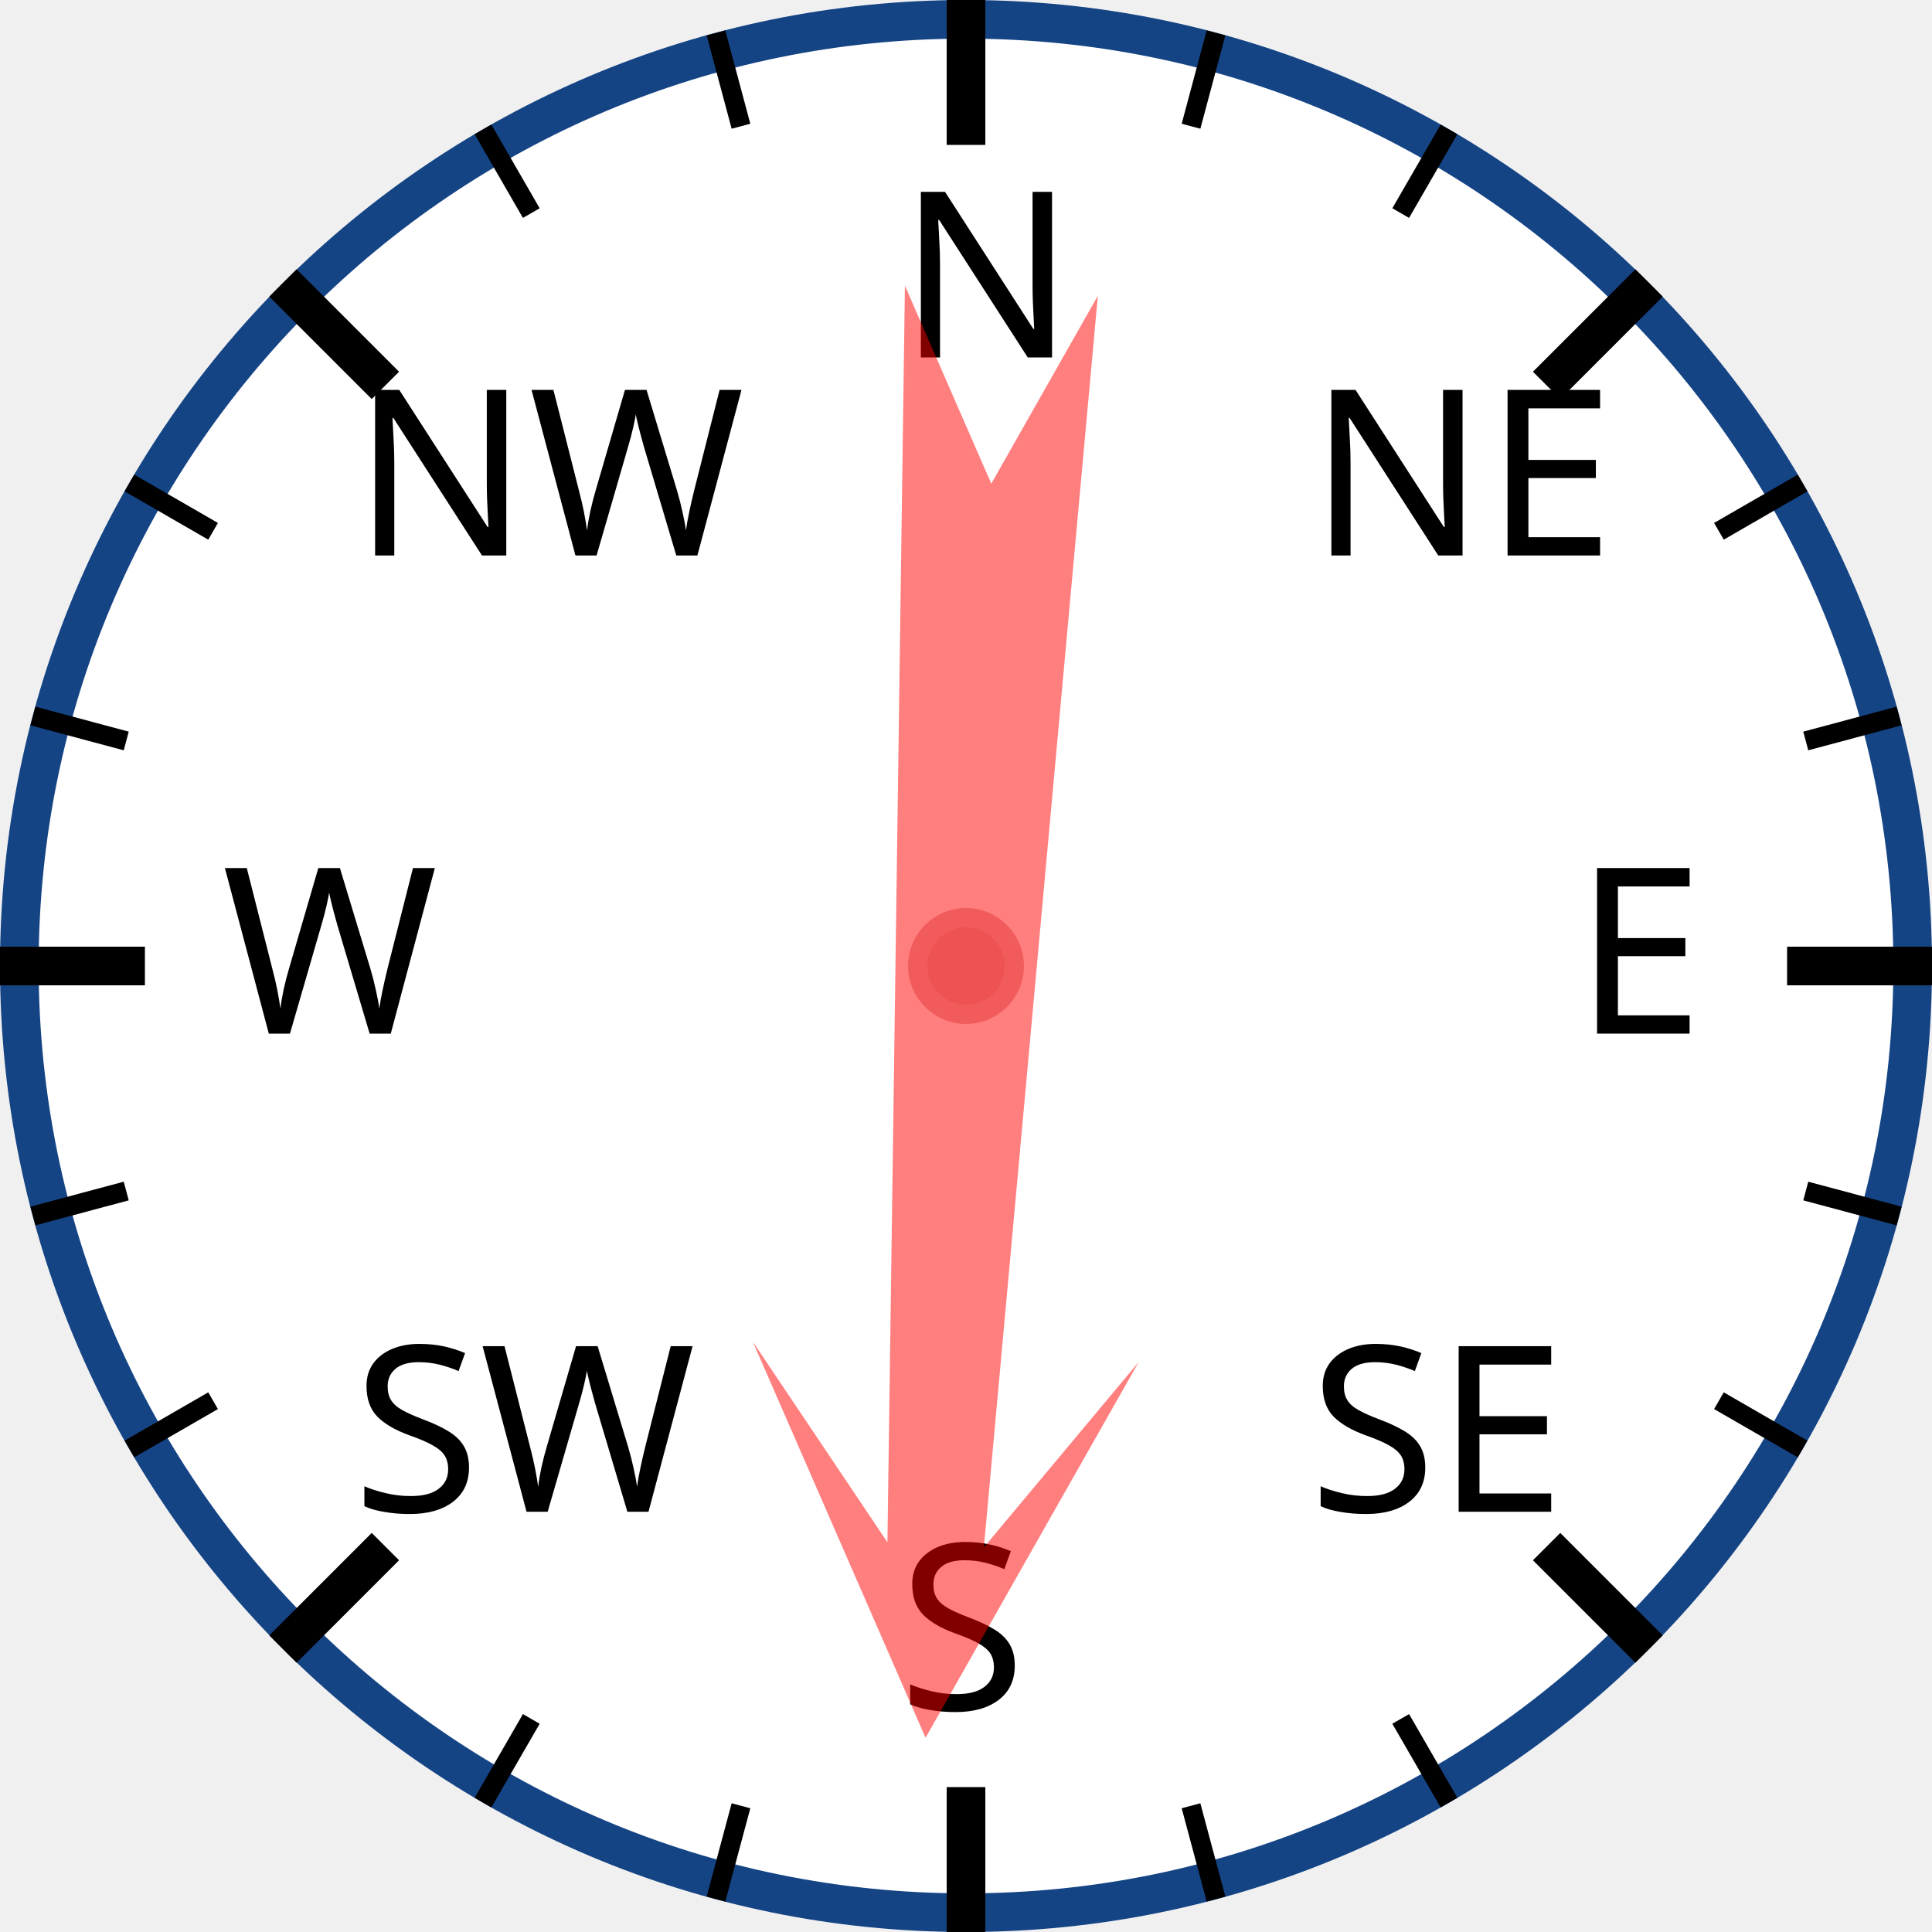
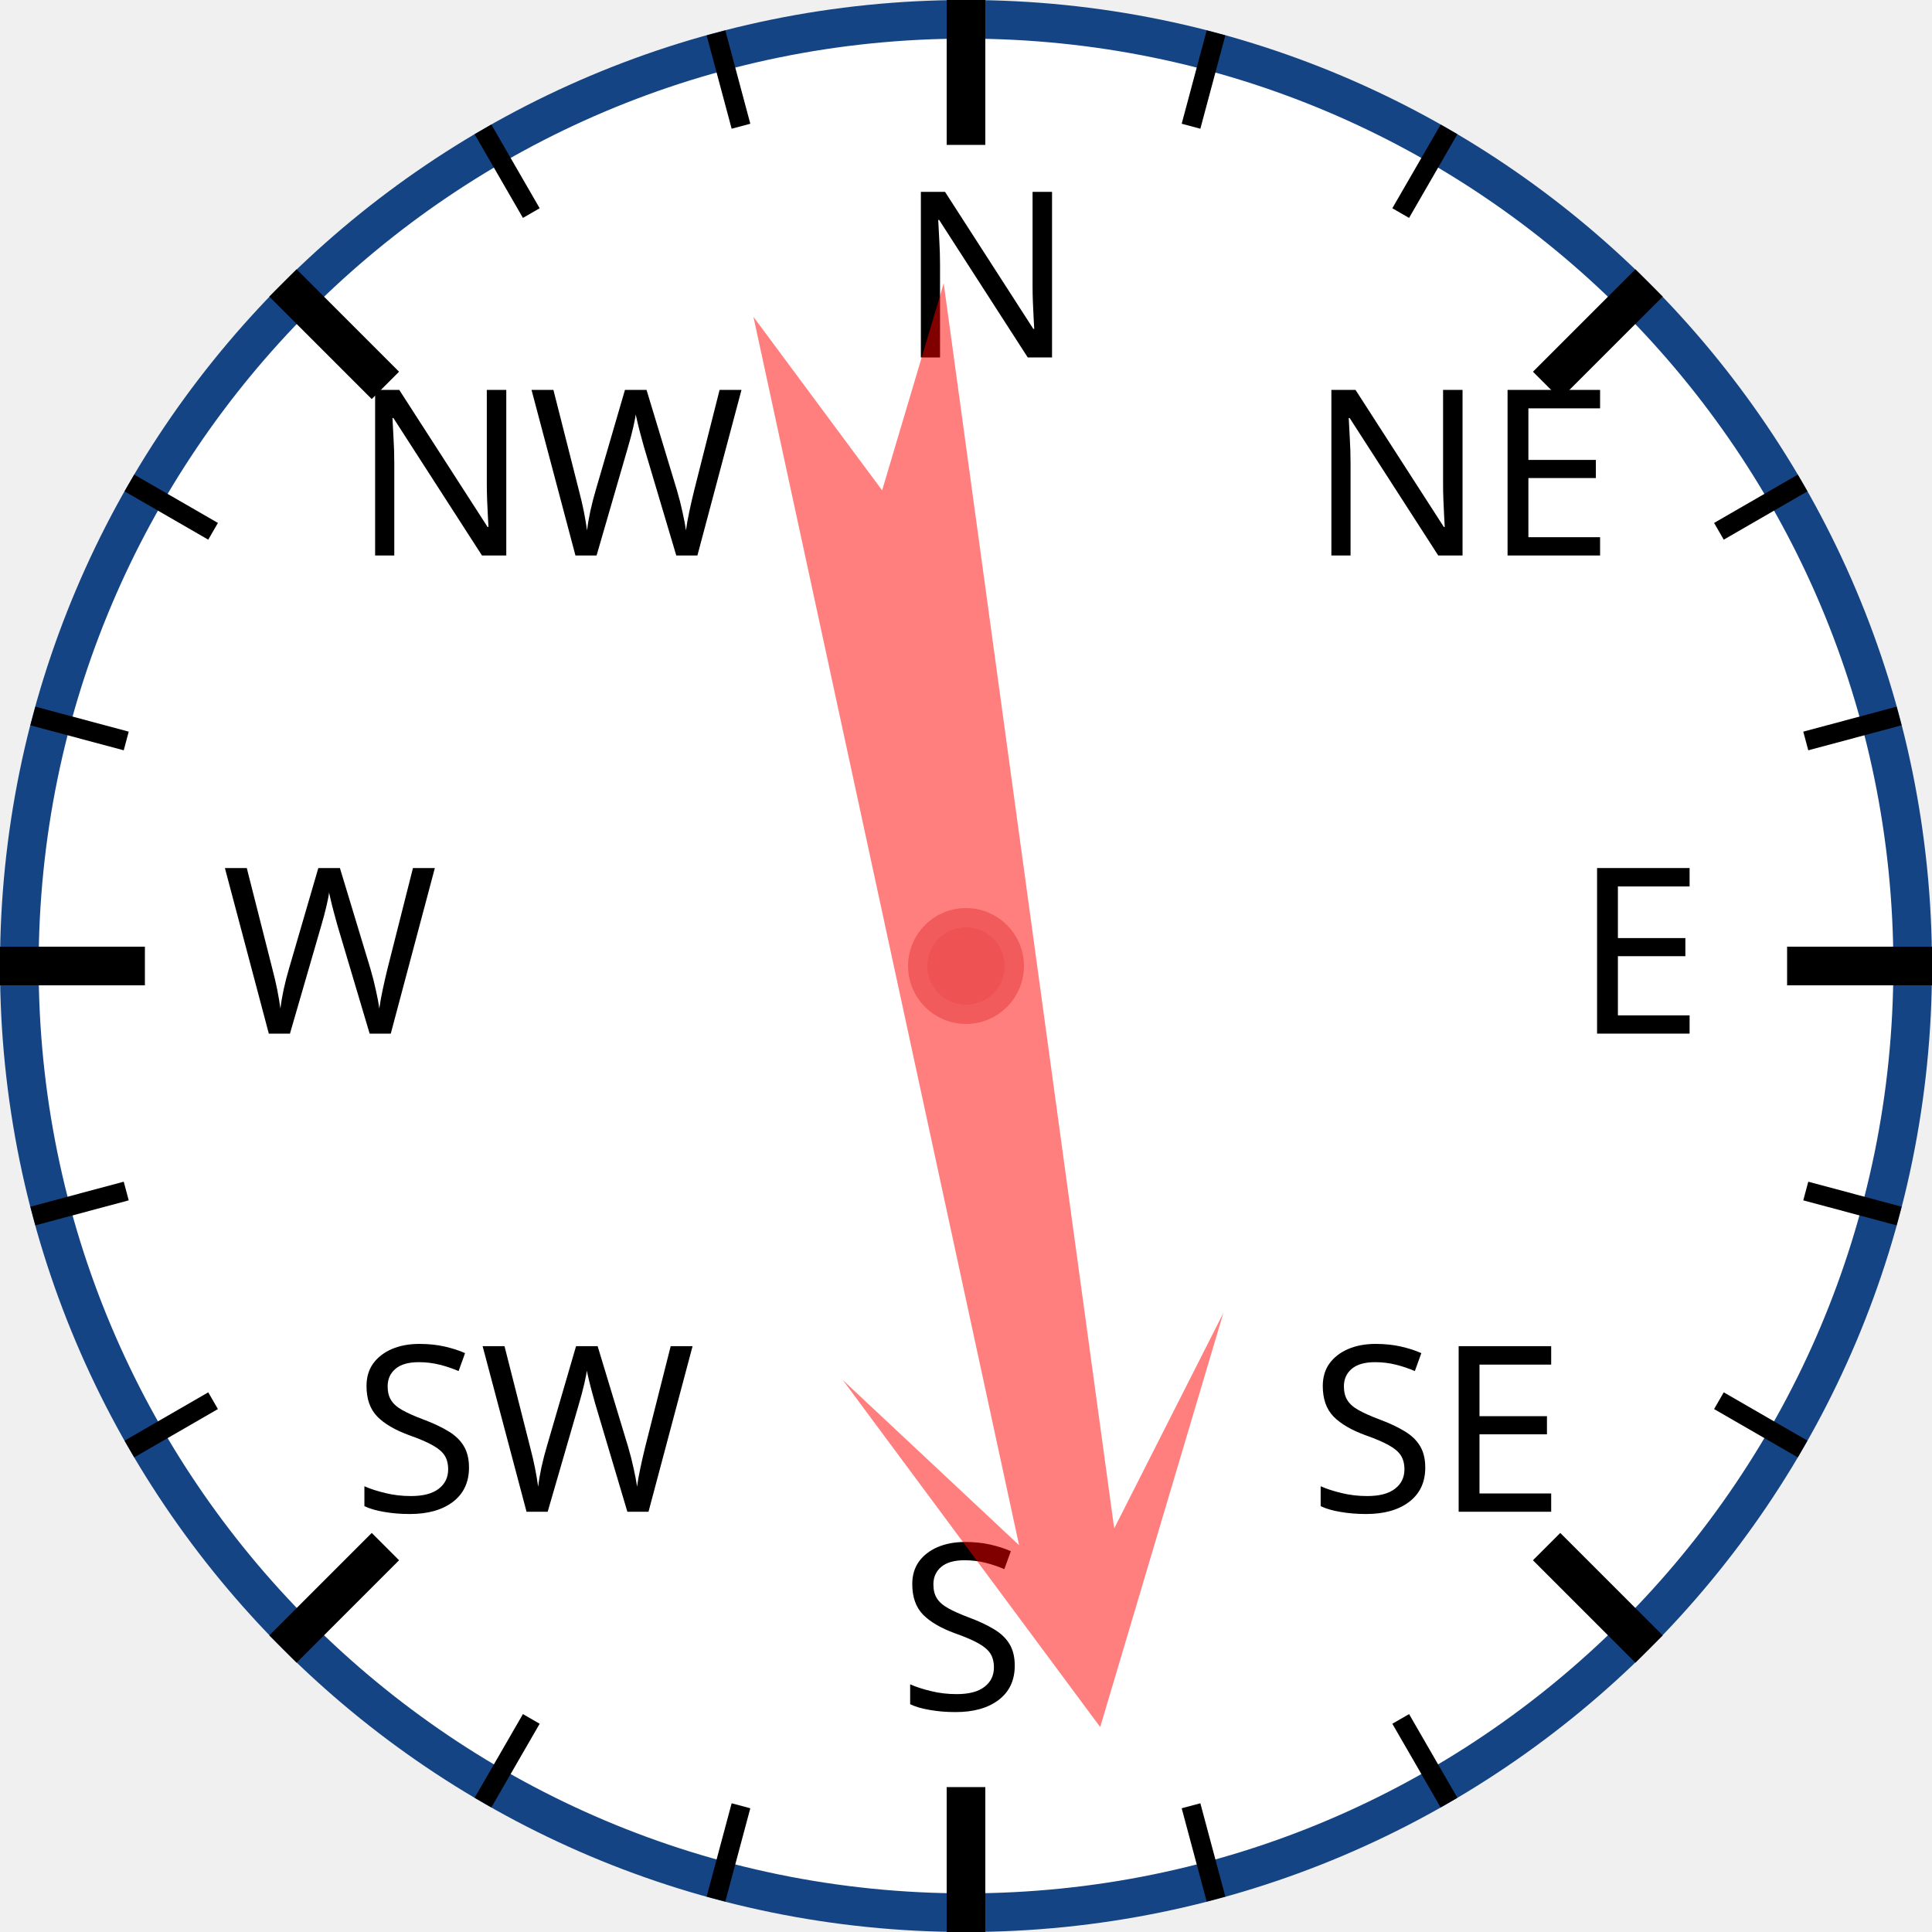
<svg xmlns="http://www.w3.org/2000/svg" width="120px" height="120px" viewBox="0 0 200 200">
  <circle cx="100" cy="100" r="98" style="fill: white; stroke: #154485; stroke-width: 4;" />
  <text x="93.0" y="37.0" style="font-family: sans-serif; font-size: 18pt;">N</text>
  <line x1="100.0" y1="0.0" x2="100.0" y2="15.0" style="stroke: black; stroke-width: 4;" />
  <line x1="74.118" y1="3.407" x2="76.706" y2="13.067" style="stroke: black; stroke-width: 2;" />
  <line x1="50" y1="13.397" x2="55" y2="22.058" style="stroke: black; stroke-width: 2;" />
  <text x="36.503" y="57.503" style="font-family: sans-serif; font-size: 18pt;">NW</text>
  <line x1="29.289" y1="29.289" x2="39.896" y2="39.896" style="stroke: black; stroke-width: 4;" />
  <line x1="13.397" y1="50" x2="22.058" y2="55" style="stroke: black; stroke-width: 2;" />
  <line x1="3.407" y1="74.118" x2="13.067" y2="76.706" style="stroke: black; stroke-width: 2;" />
  <text x="23.0" y="107.0" style="font-family: sans-serif; font-size: 18pt;">W</text>
  <line x1="0.0" y1="100.0" x2="15.0" y2="100.0" style="stroke: black; stroke-width: 4;" />
  <line x1="3.407" y1="125.882" x2="13.067" y2="123.294" style="stroke: black; stroke-width: 2;" />
  <line x1="13.397" y1="150" x2="22.058" y2="145" style="stroke: black; stroke-width: 2;" />
  <text x="36.503" y="156.497" style="font-family: sans-serif; font-size: 18pt;">SW</text>
  <line x1="29.289" y1="170.711" x2="39.896" y2="160.104" style="stroke: black; stroke-width: 4;" />
  <line x1="50" y1="186.603" x2="55" y2="177.942" style="stroke: black; stroke-width: 2;" />
  <line x1="74.118" y1="196.593" x2="76.706" y2="186.933" style="stroke: black; stroke-width: 2;" />
  <text x="93" y="177.0" style="font-family: sans-serif; font-size: 18pt;">S</text>
  <line x1="100" y1="200.0" x2="100" y2="185.0" style="stroke: black; stroke-width: 4;" />
  <line x1="125.882" y1="196.593" x2="123.294" y2="186.933" style="stroke: black; stroke-width: 2;" />
  <line x1="150.0" y1="186.603" x2="145.0" y2="177.942" style="stroke: black; stroke-width: 2;" />
  <text x="135.497" y="156.497" style="font-family: sans-serif; font-size: 18pt;">SE</text>
  <line x1="170.711" y1="170.711" x2="160.104" y2="160.104" style="stroke: black; stroke-width: 4;" />
  <line x1="186.603" y1="150" x2="177.942" y2="145" style="stroke: black; stroke-width: 2;" />
  <line x1="196.593" y1="125.882" x2="186.933" y2="123.294" style="stroke: black; stroke-width: 2;" />
  <text x="163.0" y="107" style="font-family: sans-serif; font-size: 18pt;">E</text>
  <line x1="200.0" y1="100" x2="185.0" y2="100" style="stroke: black; stroke-width: 4;" />
  <line x1="196.593" y1="74.118" x2="186.933" y2="76.706" style="stroke: black; stroke-width: 2;" />
  <line x1="186.603" y1="50" x2="177.942" y2="55" style="stroke: black; stroke-width: 2;" />
  <text x="135.497" y="57.503" style="font-family: sans-serif; font-size: 18pt;">NE</text>
  <line x1="170.711" y1="29.289" x2="160.104" y2="39.896" style="stroke: black; stroke-width: 4;" />
  <line x1="150" y1="13.397" x2="145" y2="22.058" style="stroke: black; stroke-width: 2;" />
  <line x1="125.882" y1="3.407" x2="123.294" y2="13.067" style="stroke: black; stroke-width: 2;" />
-   <polygon points="100 20 120 60 105 40 110 170 100 150 90 170 95 40 80 60" style="fill: red; fill-opacity: 0.5;" transform="rotate(183,100,100)" />
+   <polygon points="100 20 120 60 105 40 110 170 100 150 90 170 95 40 80 60" style="fill: red; fill-opacity: 0.5;" transform="rotate(170,100,100)" />
  <circle cx="100" cy="100" r="5" style="fill: #EE5252; stroke: #F25B5B; stroke-width: 2;" />
</svg>
